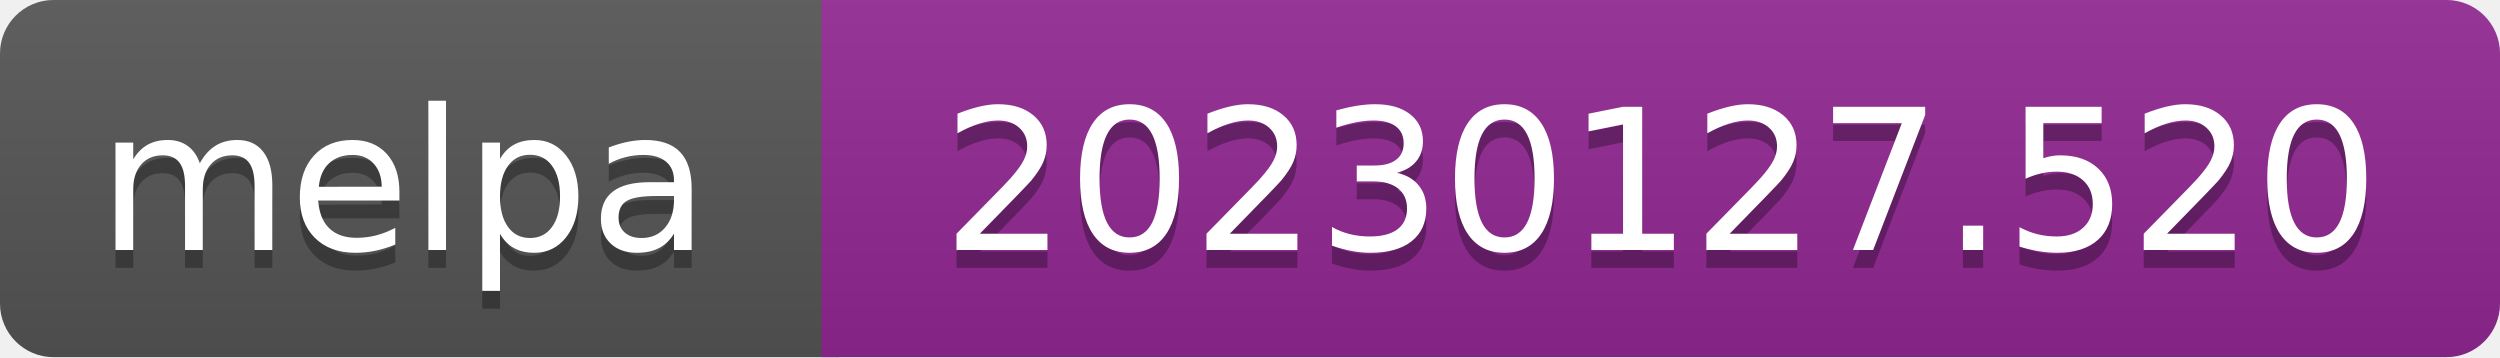
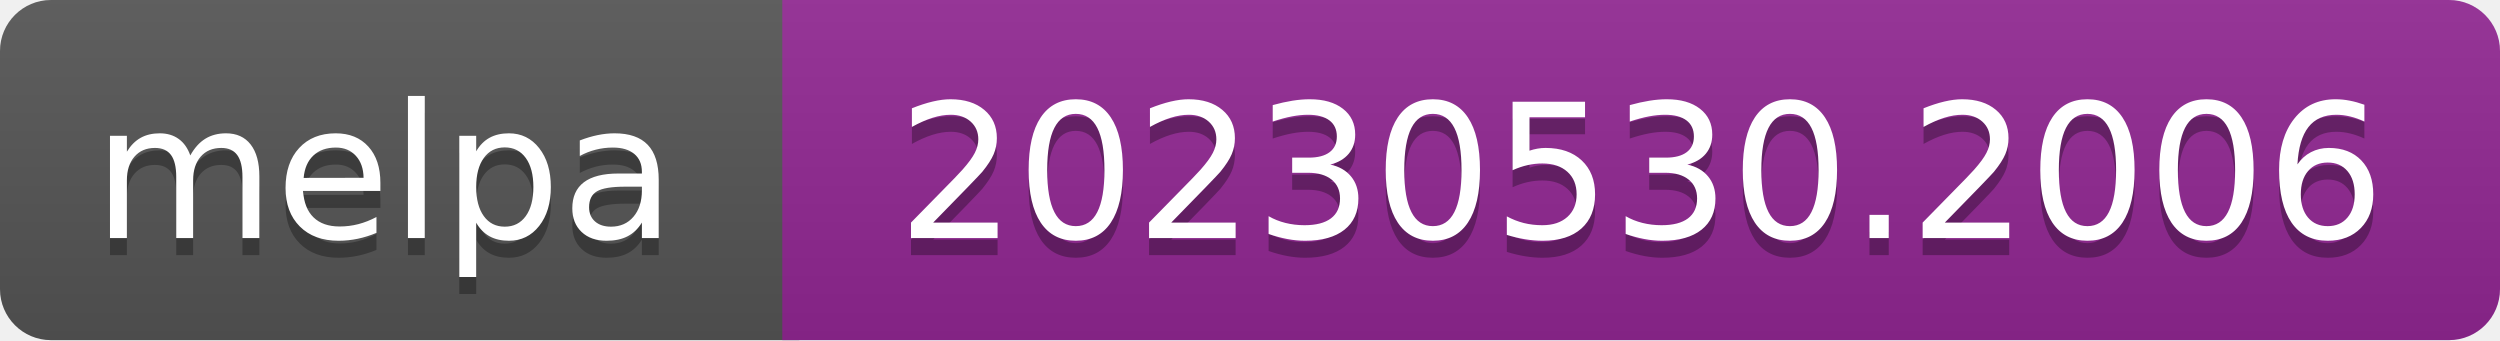
- <svg xmlns="http://www.w3.org/2000/svg" width="140" height="20" role="img" aria-label="melpa: 20230127.520">
+ <svg xmlns="http://www.w3.org/2000/svg" width="147" height="20" role="img" aria-label="melpa: 20230530.2006">
  <linearGradient id="s" x2="0" y2="100%">
    <stop offset="0" stop-color="#bbb" stop-opacity=".1" />
    <stop offset="1" stop-opacity=".1" />
  </linearGradient>
  <clipPath id="r">
-     <rect width="140" height="20" rx="3" fill="#fff" />
+     <rect width="147" height="20" rx="3" fill="#fff" />
  </clipPath>
  <g clip-path="url(#r)">
    <rect width="47" height="20" fill="#555" />
-     <rect x="46" width="140" height="20" fill="#922793" />
-     <rect width="140" height="20" fill="url(#s)" />
+     <rect x="46" width="147" height="20" fill="#922793" />
+     <rect width="147" height="20" fill="url(#s)" />
  </g>
  <g fill="#fff" text-anchor="middle" font-family="Verdana,Geneva,DejaVu Sans,sans-serif" font-size="110" text-rendering="geometricPrecision">
    <text aria-hidden="true" x="226" y="150" fill="#010101" fill-opacity=".3" transform="scale(.1)" textLength="343">melpa</text>
    <text x="226" y="140" transform="scale(.1)" fill="#fff" textLength="343">melpa</text>
-     <text aria-hidden="true" x="930" y="150" fill="#010101" fill-opacity=".3" transform="scale(.1)" textLength="805">20230127.520</text>
-     <text x="930" y="140" transform="scale(.1)" fill="#fff" textLength="805">20230127.520</text>
+     <text aria-hidden="true" x="965" y="150" fill="#010101" fill-opacity=".3" transform="scale(.1)" textLength="875">20230530.2006</text>
+     <text x="965" y="140" transform="scale(.1)" fill="#fff" textLength="875">20230530.2006</text>
  </g>
</svg>
